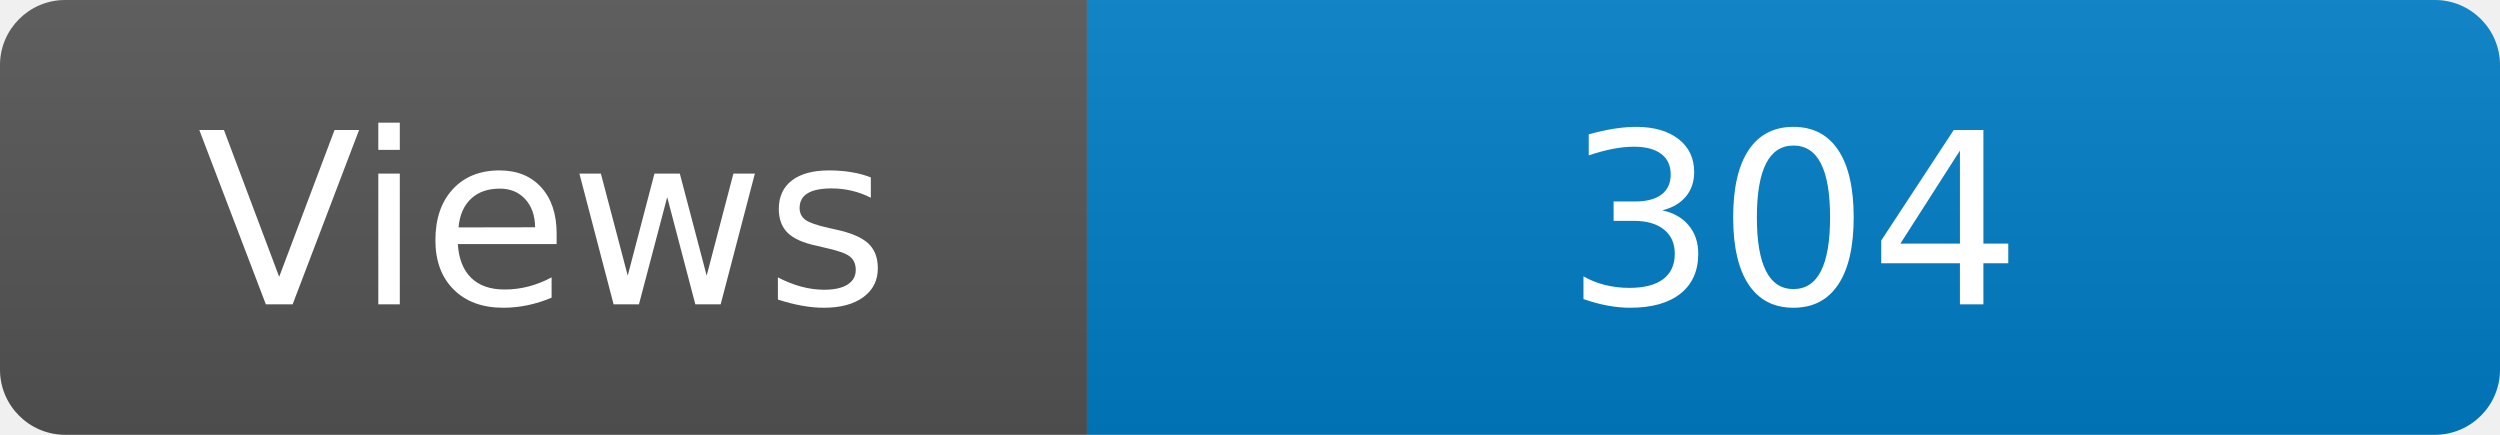
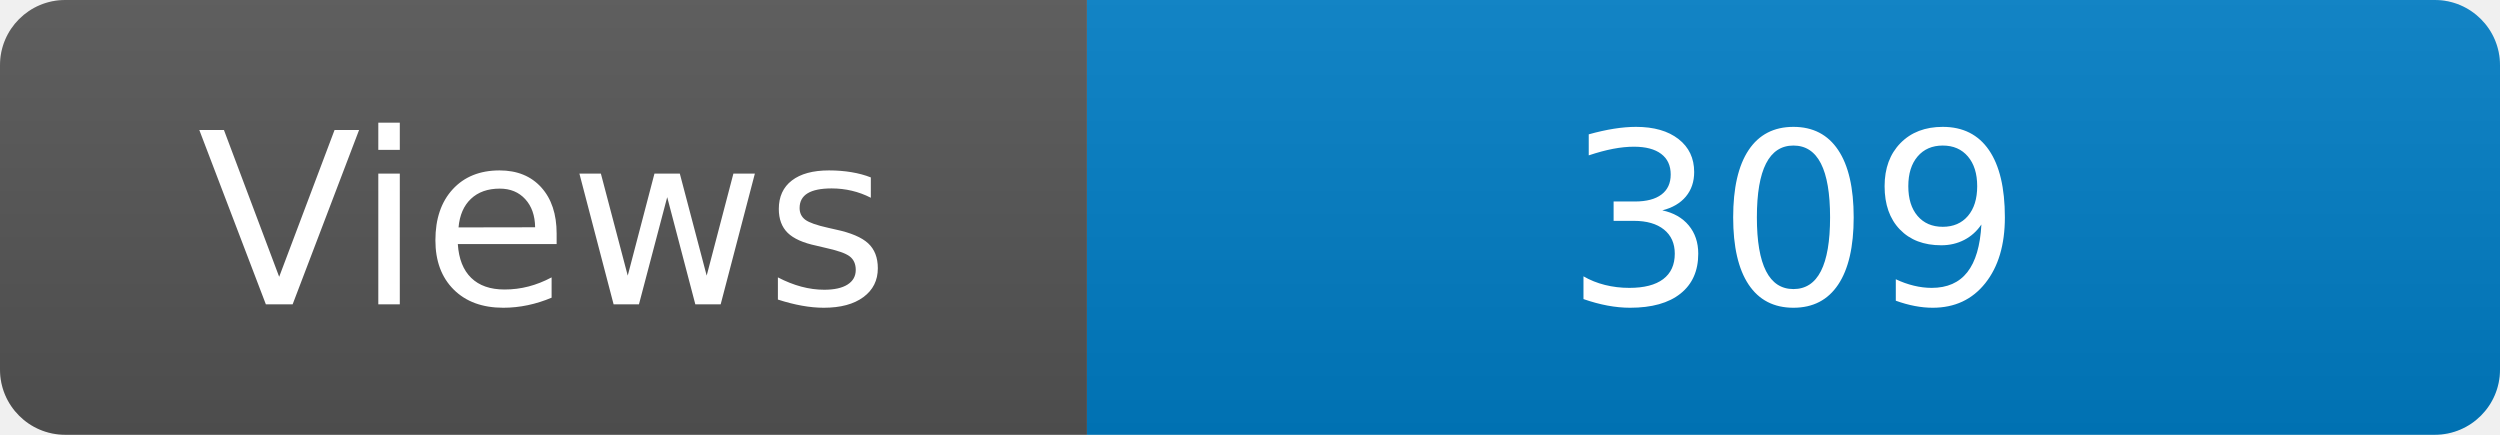
<svg xmlns="http://www.w3.org/2000/svg" width="115" height="20" role="img" aria-label="Maintained?: yes">
  <linearGradient id="s" x2="0" y2="100%">
    <stop offset="0" stop-color="#bbb" stop-opacity=".1" />
    <stop offset="1" stop-opacity=".1" />
  </linearGradient>
  <clipPath id="r">
    <rect width="115" height="20" rx="3" fill="#fff" />
  </clipPath>
  <g clip-path="url(#r)">
    <rect width="50" height="20" fill="#555" />
    <rect x="50" width="160" height="20" fill="#007ec6" />
    <rect width="115" height="20" fill="url(#s)" />
  </g>
  <g fill="#fff" text-anchor="middle" font-family="Verdana,Geneva,DejaVu Sans,sans-serif" font-size="110">
    <text x="250" y="140" transform="scale(.1)" fill="#fff">Views</text>
-     <text x="825" y="140" transform="scale(.1)" fill="#fff">304</text>
+     <text x="825" y="140" transform="scale(.1)" fill="#fff">309</text>
  </g>
</svg>
